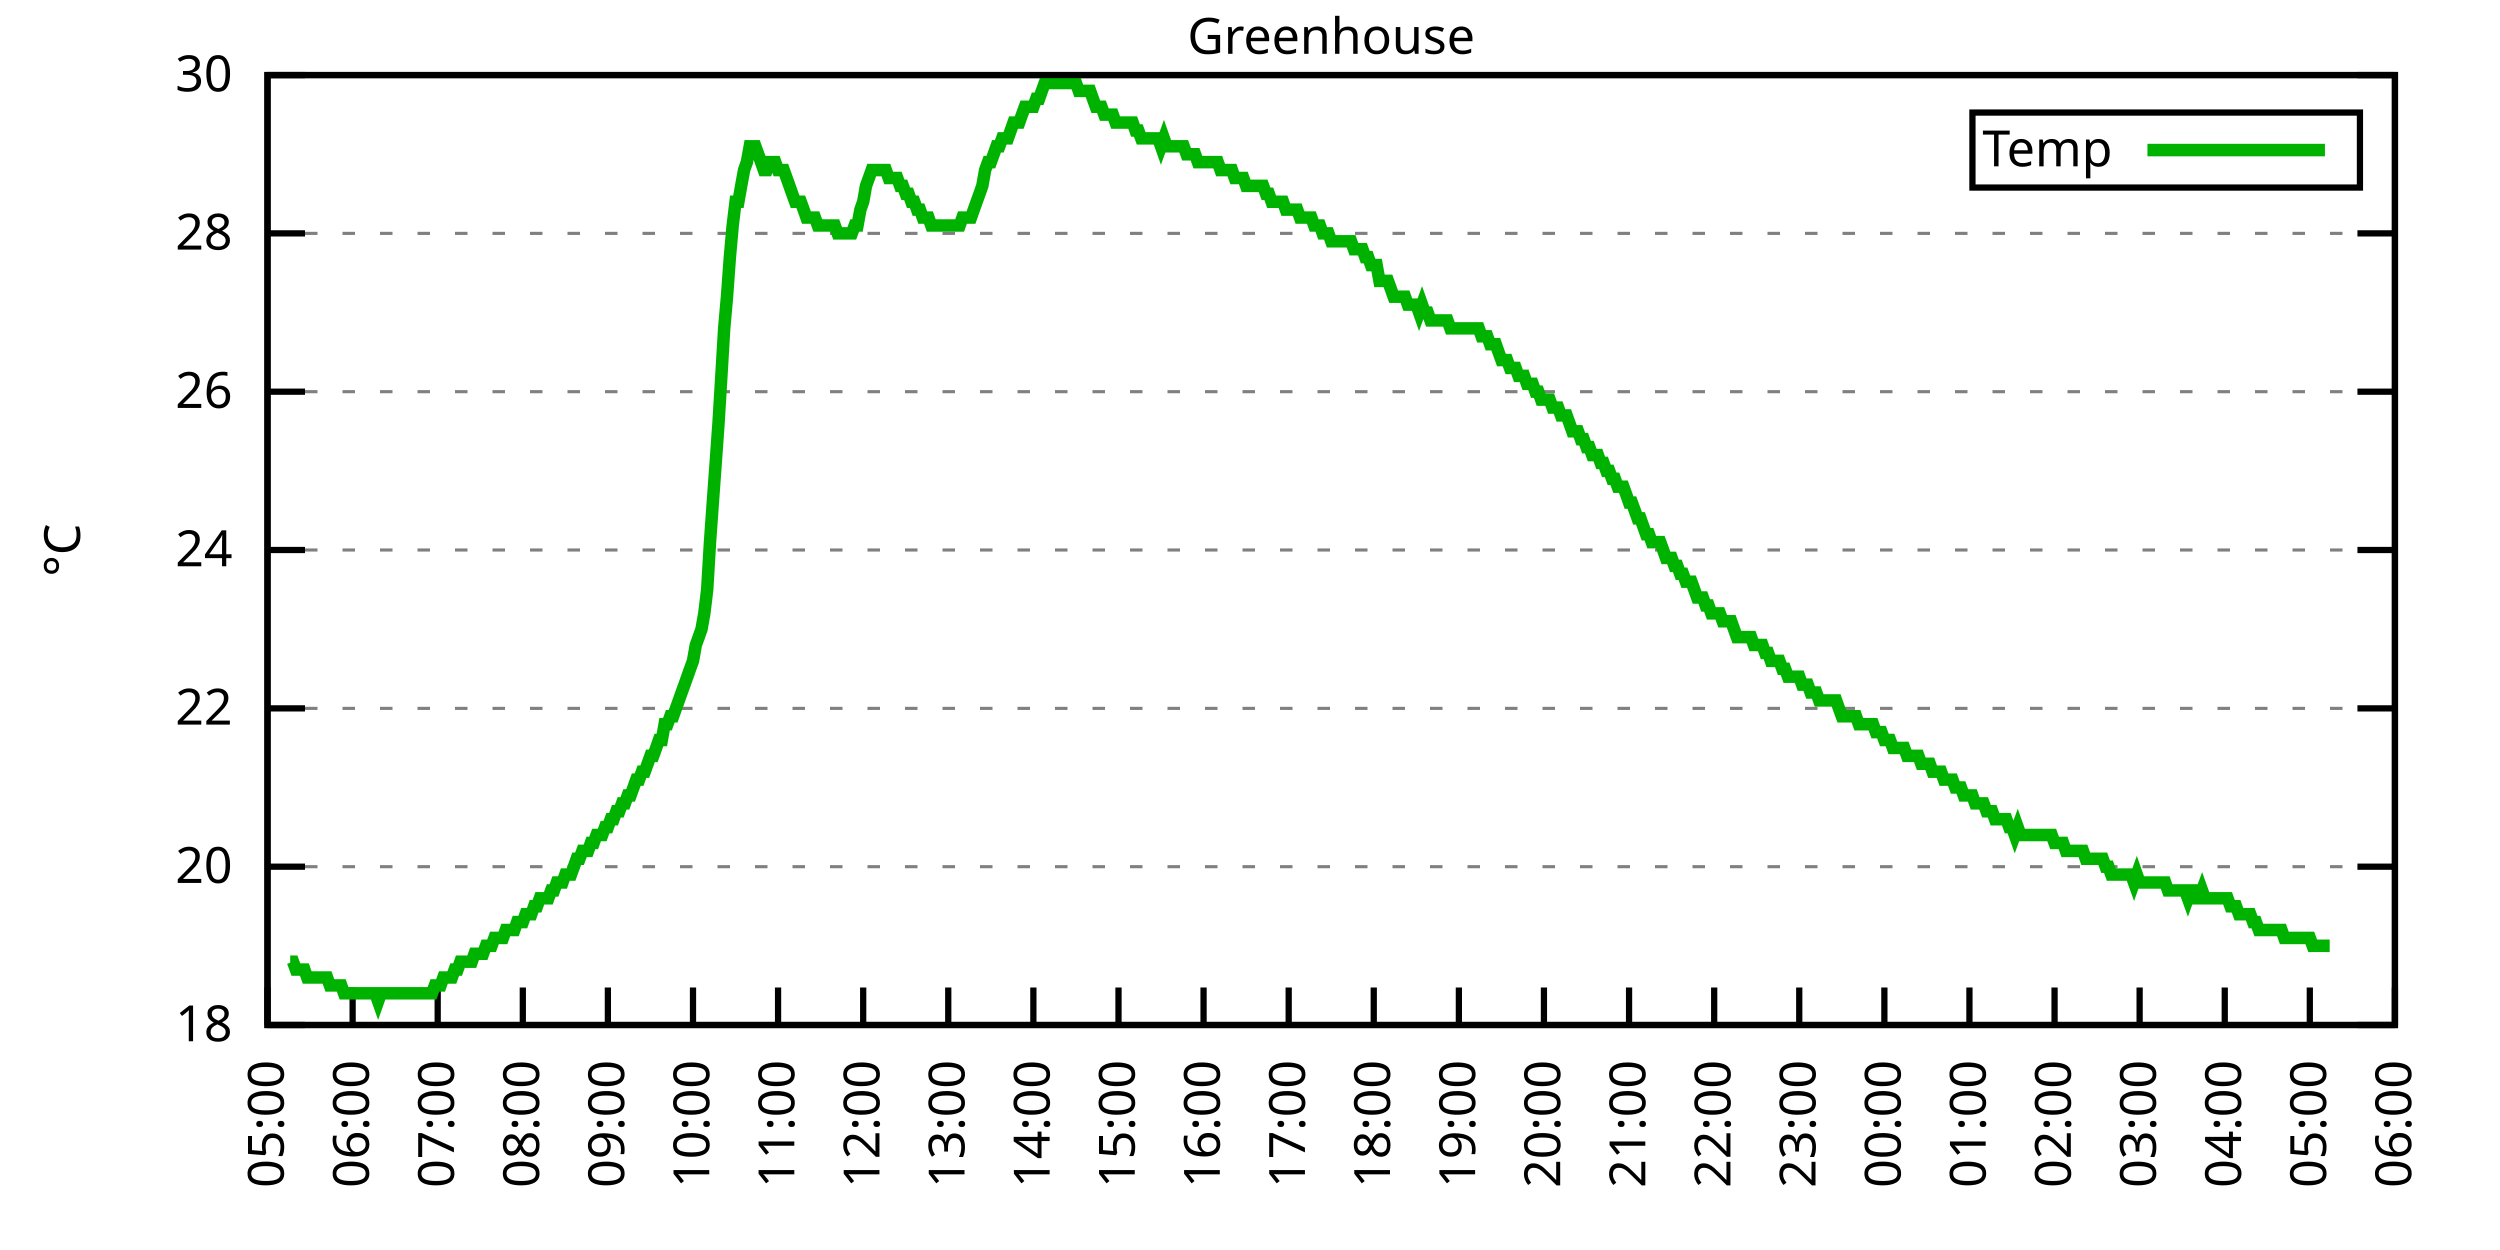
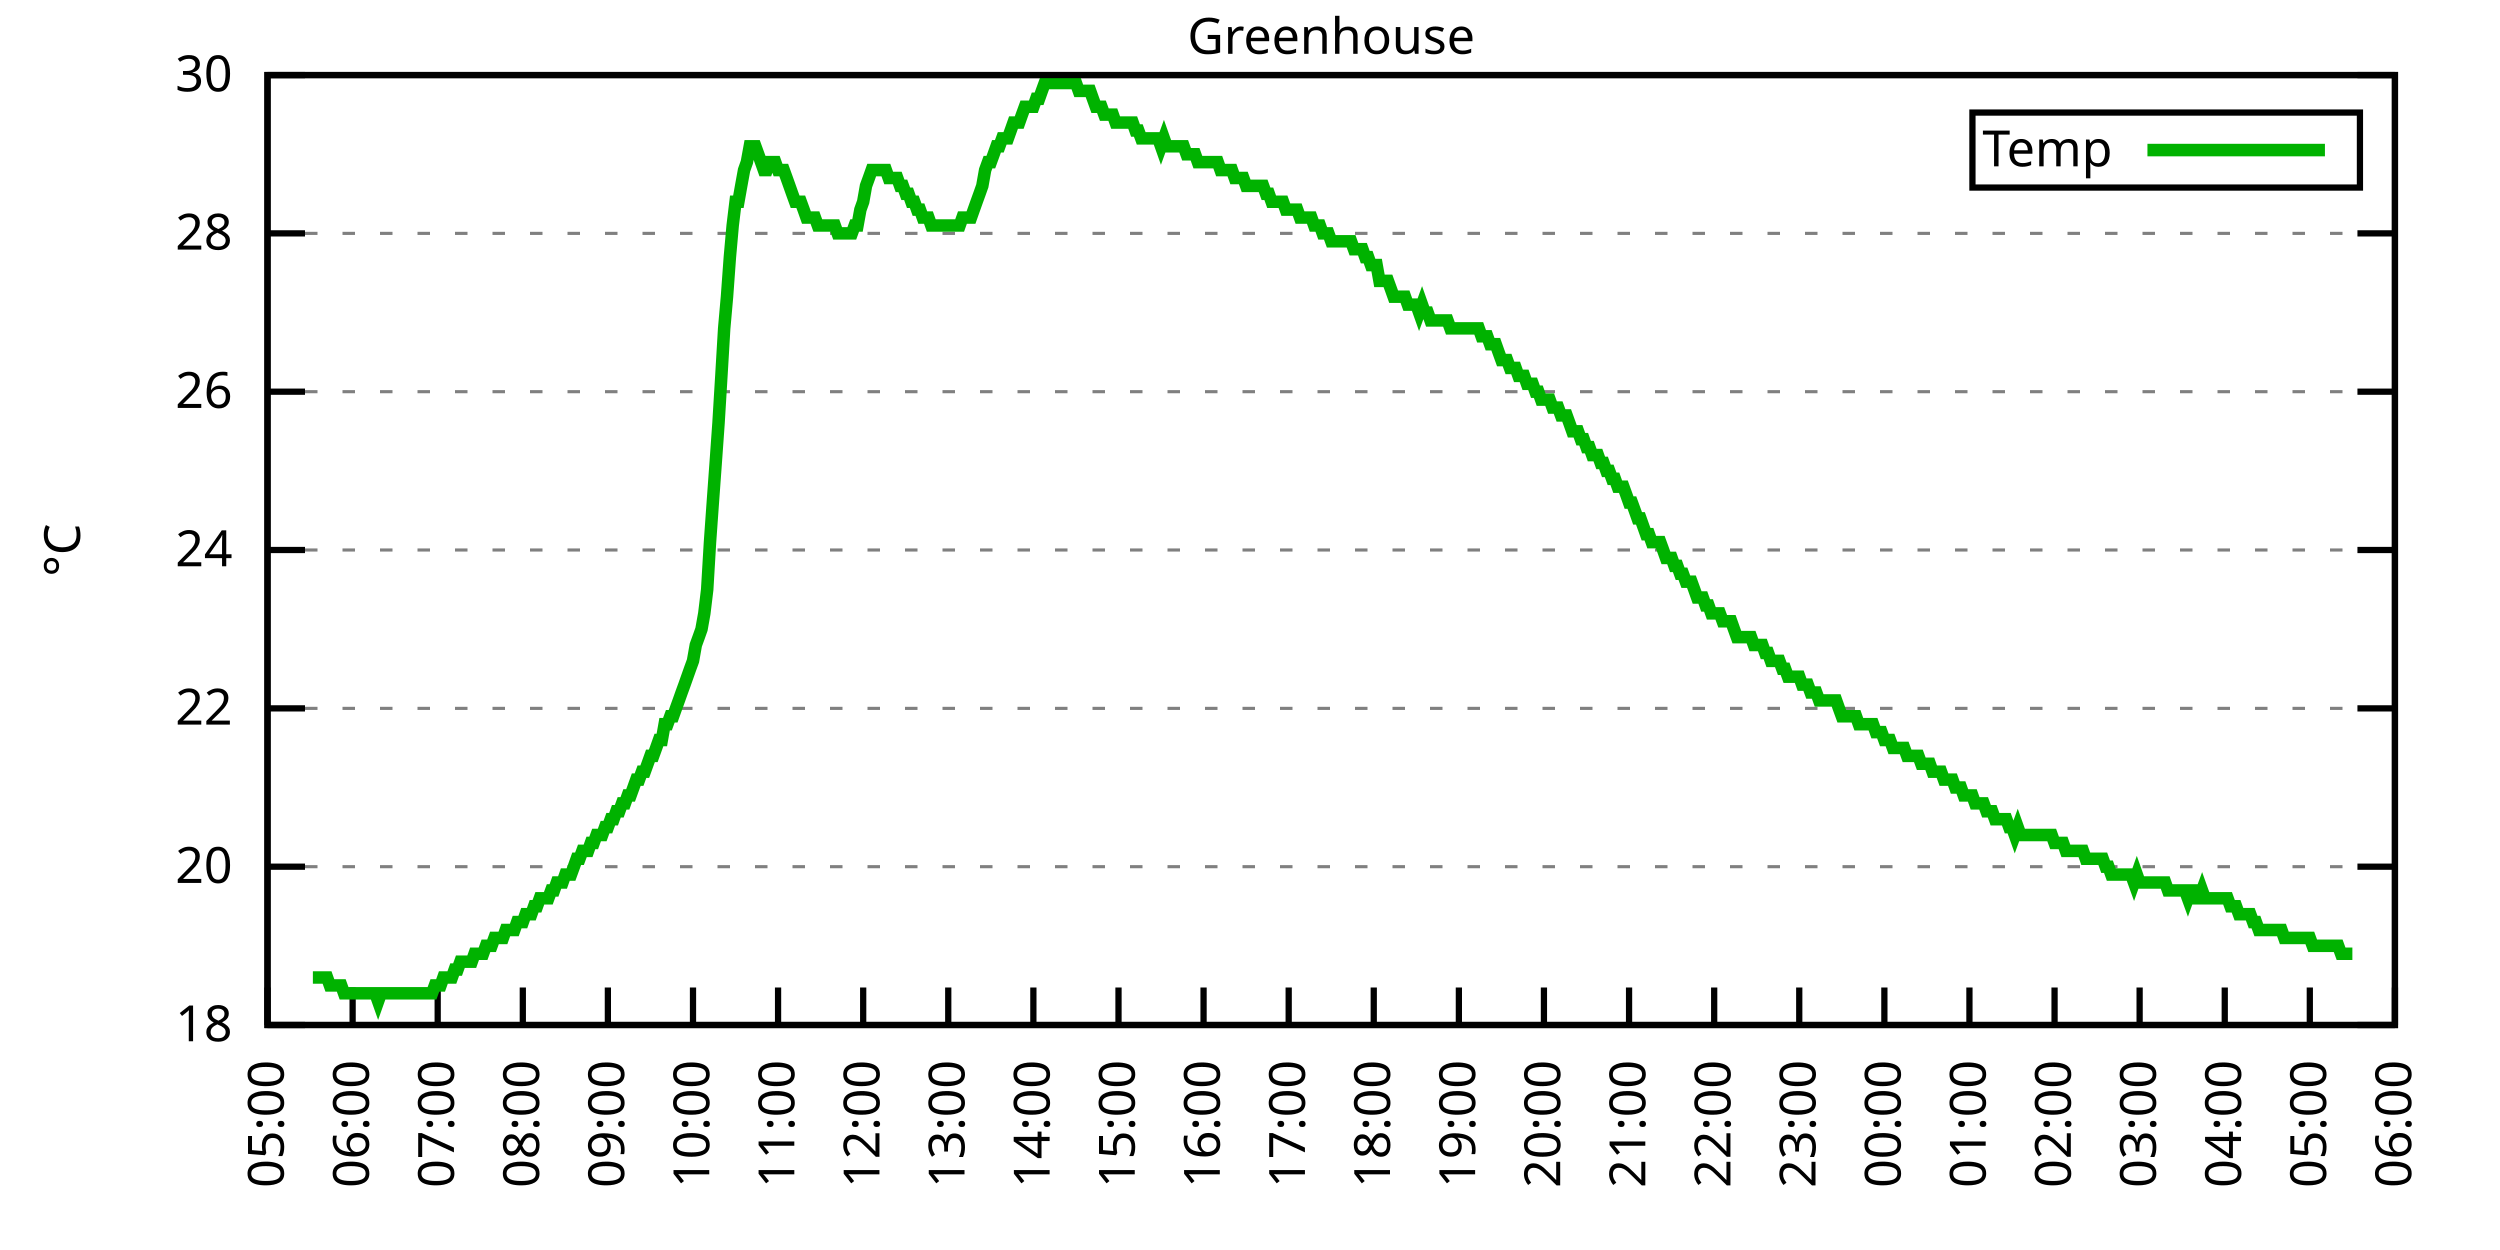
<svg xmlns="http://www.w3.org/2000/svg" xmlns:xlink="http://www.w3.org/1999/xlink" width="400" height="200" viewBox="0 0 400 200">
  <g id="gnuplot_canvas">
    <rect x="0" y="0" width="400" height="200" fill="none" />
    <defs>
      <circle id="gpDot" r="0.5" stroke-width="0.5" stroke="currentColor" />
      <path id="gpPt0" stroke-width="0.333" stroke="currentColor" d="M-1,0 h2 M0,-1 v2" />
      <path id="gpPt1" stroke-width="0.333" stroke="currentColor" d="M-1,-1 L1,1 M1,-1 L-1,1" />
      <path id="gpPt2" stroke-width="0.333" stroke="currentColor" d="M-1,0 L1,0 M0,-1 L0,1 M-1,-1 L1,1 M-1,1 L1,-1" />
      <rect id="gpPt3" stroke-width="0.333" stroke="currentColor" x="-1" y="-1" width="2" height="2" />
      <rect id="gpPt4" stroke-width="0.333" stroke="currentColor" fill="currentColor" x="-1" y="-1" width="2" height="2" />
      <circle id="gpPt5" stroke-width="0.333" stroke="currentColor" cx="0" cy="0" r="1" />
      <use xlink:href="#gpPt5" id="gpPt6" fill="currentColor" stroke="none" />
      <path id="gpPt7" stroke-width="0.333" stroke="currentColor" d="M0,-1.33 L-1.33,0.67 L1.33,0.67 z" />
      <use xlink:href="#gpPt7" id="gpPt8" fill="currentColor" stroke="none" />
      <use xlink:href="#gpPt7" id="gpPt9" stroke="currentColor" transform="rotate(180)" />
      <use xlink:href="#gpPt9" id="gpPt10" fill="currentColor" stroke="none" />
      <use xlink:href="#gpPt3" id="gpPt11" stroke="currentColor" transform="rotate(45)" />
      <use xlink:href="#gpPt11" id="gpPt12" fill="currentColor" stroke="none" />
      <path id="gpPt13" stroke-width="0.333" stroke="currentColor" d="M0,1.330 L1.265,0.411 L0.782,-1.067 L-0.782,-1.076 L-1.265,0.411 z" />
      <use xlink:href="#gpPt13" id="gpPt14" fill="currentColor" stroke="none" />
      <filter id="textbox" filterUnits="objectBoundingBox" x="0" y="0" height="1" width="1">
        <feFlood flood-color="white" flood-opacity="1" result="bgnd" />
        <feComposite in="SourceGraphic" in2="bgnd" operator="atop" />
      </filter>
      <filter id="greybox" filterUnits="objectBoundingBox" x="0" y="0" height="1" width="1">
        <feFlood flood-color="lightgrey" flood-opacity="1" result="grey" />
        <feComposite in="SourceGraphic" in2="grey" operator="atop" />
      </filter>
    </defs>
    <g fill="none" color="white" stroke="currentColor" stroke-width="1.00" stroke-linecap="butt" stroke-linejoin="miter">
</g>
    <g fill="none" color="black" stroke="currentColor" stroke-width="1.00" stroke-linecap="butt" stroke-linejoin="miter">
      <g stroke="none" shape-rendering="crispEdges">
        <polygon fill="rgb(255, 255, 255)" points="42.80,164.00 383.18,164.00 383.18,12.02 42.80,12.02 " />
      </g>
    </g>
    <g fill="none" color="black" stroke="currentColor" stroke-width="1.00" stroke-linecap="butt" stroke-linejoin="miter">
</g>
    <g fill="none" color="black" stroke="black" stroke-width="0.50" stroke-linecap="butt" stroke-linejoin="miter">
</g>
    <g fill="none" color="gray" stroke="currentColor" stroke-width="0.50" stroke-linecap="butt" stroke-linejoin="miter">
      <path stroke="gray" stroke-dasharray="2,4" class="gridline" d="M42.80,164.00 L383.19,164.00  " />
    </g>
    <g fill="none" color="gray" stroke="gray" stroke-width="1.00" stroke-linecap="butt" stroke-linejoin="miter">
</g>
    <g fill="none" color="black" stroke="currentColor" stroke-width="1.00" stroke-linecap="butt" stroke-linejoin="miter">
      <path stroke="black" d="M42.80,164.00 L48.80,164.00 M383.19,164.00 L377.19,164.00  " />
      <g transform="translate(37.20,166.60)" stroke="none" fill="black" font-family="Sans" font-size="8.00" text-anchor="end">
        <text>
          <tspan font-family="Sans"> 18</tspan>
        </text>
      </g>
    </g>
    <g fill="none" color="black" stroke="currentColor" stroke-width="1.00" stroke-linecap="butt" stroke-linejoin="miter">
</g>
    <g fill="none" color="black" stroke="black" stroke-width="0.50" stroke-linecap="butt" stroke-linejoin="miter">
</g>
    <g fill="none" color="gray" stroke="currentColor" stroke-width="0.50" stroke-linecap="butt" stroke-linejoin="miter">
      <path stroke="gray" stroke-dasharray="2,4" class="gridline" d="M42.80,138.67 L383.19,138.67  " />
    </g>
    <g fill="none" color="gray" stroke="gray" stroke-width="1.00" stroke-linecap="butt" stroke-linejoin="miter">
</g>
    <g fill="none" color="black" stroke="currentColor" stroke-width="1.00" stroke-linecap="butt" stroke-linejoin="miter">
      <path stroke="black" d="M42.80,138.67 L48.80,138.67 M383.19,138.67 L377.19,138.67  " />
      <g transform="translate(37.20,141.27)" stroke="none" fill="black" font-family="Sans" font-size="8.00" text-anchor="end">
        <text>
          <tspan font-family="Sans"> 20</tspan>
        </text>
      </g>
    </g>
    <g fill="none" color="black" stroke="currentColor" stroke-width="1.00" stroke-linecap="butt" stroke-linejoin="miter">
</g>
    <g fill="none" color="black" stroke="black" stroke-width="0.50" stroke-linecap="butt" stroke-linejoin="miter">
</g>
    <g fill="none" color="gray" stroke="currentColor" stroke-width="0.50" stroke-linecap="butt" stroke-linejoin="miter">
      <path stroke="gray" stroke-dasharray="2,4" class="gridline" d="M42.80,113.34 L383.19,113.34  " />
    </g>
    <g fill="none" color="gray" stroke="gray" stroke-width="1.00" stroke-linecap="butt" stroke-linejoin="miter">
</g>
    <g fill="none" color="black" stroke="currentColor" stroke-width="1.00" stroke-linecap="butt" stroke-linejoin="miter">
      <path stroke="black" d="M42.80,113.34 L48.80,113.34 M383.19,113.34 L377.19,113.34  " />
      <g transform="translate(37.20,115.94)" stroke="none" fill="black" font-family="Sans" font-size="8.00" text-anchor="end">
        <text>
          <tspan font-family="Sans"> 22</tspan>
        </text>
      </g>
    </g>
    <g fill="none" color="black" stroke="currentColor" stroke-width="1.00" stroke-linecap="butt" stroke-linejoin="miter">
</g>
    <g fill="none" color="black" stroke="black" stroke-width="0.50" stroke-linecap="butt" stroke-linejoin="miter">
</g>
    <g fill="none" color="gray" stroke="currentColor" stroke-width="0.50" stroke-linecap="butt" stroke-linejoin="miter">
      <path stroke="gray" stroke-dasharray="2,4" class="gridline" d="M42.80,88.00 L383.19,88.00  " />
    </g>
    <g fill="none" color="gray" stroke="gray" stroke-width="1.00" stroke-linecap="butt" stroke-linejoin="miter">
</g>
    <g fill="none" color="black" stroke="currentColor" stroke-width="1.00" stroke-linecap="butt" stroke-linejoin="miter">
      <path stroke="black" d="M42.80,88.00 L48.80,88.00 M383.19,88.00 L377.19,88.00  " />
      <g transform="translate(37.20,90.60)" stroke="none" fill="black" font-family="Sans" font-size="8.00" text-anchor="end">
        <text>
          <tspan font-family="Sans"> 24</tspan>
        </text>
      </g>
    </g>
    <g fill="none" color="black" stroke="currentColor" stroke-width="1.00" stroke-linecap="butt" stroke-linejoin="miter">
</g>
    <g fill="none" color="black" stroke="black" stroke-width="0.50" stroke-linecap="butt" stroke-linejoin="miter">
</g>
    <g fill="none" color="gray" stroke="currentColor" stroke-width="0.50" stroke-linecap="butt" stroke-linejoin="miter">
      <path stroke="gray" stroke-dasharray="2,4" class="gridline" d="M42.80,62.67 L383.19,62.67  " />
    </g>
    <g fill="none" color="gray" stroke="gray" stroke-width="1.00" stroke-linecap="butt" stroke-linejoin="miter">
</g>
    <g fill="none" color="black" stroke="currentColor" stroke-width="1.00" stroke-linecap="butt" stroke-linejoin="miter">
      <path stroke="black" d="M42.80,62.67 L48.80,62.67 M383.19,62.67 L377.19,62.67  " />
      <g transform="translate(37.20,65.27)" stroke="none" fill="black" font-family="Sans" font-size="8.00" text-anchor="end">
        <text>
          <tspan font-family="Sans"> 26</tspan>
        </text>
      </g>
    </g>
    <g fill="none" color="black" stroke="currentColor" stroke-width="1.00" stroke-linecap="butt" stroke-linejoin="miter">
</g>
    <g fill="none" color="black" stroke="black" stroke-width="0.50" stroke-linecap="butt" stroke-linejoin="miter">
</g>
    <g fill="none" color="gray" stroke="currentColor" stroke-width="0.50" stroke-linecap="butt" stroke-linejoin="miter">
      <path stroke="gray" stroke-dasharray="2,4" class="gridline" d="M42.80,37.34 L383.19,37.34  " />
    </g>
    <g fill="none" color="gray" stroke="gray" stroke-width="1.00" stroke-linecap="butt" stroke-linejoin="miter">
</g>
    <g fill="none" color="black" stroke="currentColor" stroke-width="1.00" stroke-linecap="butt" stroke-linejoin="miter">
      <path stroke="black" d="M42.80,37.34 L48.80,37.34 M383.19,37.34 L377.19,37.34  " />
      <g transform="translate(37.20,39.94)" stroke="none" fill="black" font-family="Sans" font-size="8.00" text-anchor="end">
        <text>
          <tspan font-family="Sans"> 28</tspan>
        </text>
      </g>
    </g>
    <g fill="none" color="black" stroke="currentColor" stroke-width="1.00" stroke-linecap="butt" stroke-linejoin="miter">
</g>
    <g fill="none" color="black" stroke="black" stroke-width="0.50" stroke-linecap="butt" stroke-linejoin="miter">
</g>
    <g fill="none" color="gray" stroke="currentColor" stroke-width="0.50" stroke-linecap="butt" stroke-linejoin="miter">
      <path stroke="gray" stroke-dasharray="2,4" class="gridline" d="M42.80,12.01 L383.19,12.01  " />
    </g>
    <g fill="none" color="gray" stroke="gray" stroke-width="1.00" stroke-linecap="butt" stroke-linejoin="miter">
</g>
    <g fill="none" color="black" stroke="currentColor" stroke-width="1.00" stroke-linecap="butt" stroke-linejoin="miter">
      <path stroke="black" d="M42.80,12.01 L48.80,12.01 M383.19,12.01 L377.19,12.01  " />
      <g transform="translate(37.20,14.61)" stroke="none" fill="black" font-family="Sans" font-size="8.00" text-anchor="end">
        <text>
          <tspan font-family="Sans"> 30</tspan>
        </text>
      </g>
    </g>
    <g fill="none" color="black" stroke="currentColor" stroke-width="1.00" stroke-linecap="butt" stroke-linejoin="miter">
      <path stroke="black" d="M42.80,164.00 L42.80,158.00  " />
      <g transform="translate(45.40,169.60) rotate(270.00)" stroke="none" fill="black" font-family="Sans" font-size="8.00" text-anchor="end">
        <text>
          <tspan font-family="Sans">05:00</tspan>
        </text>
      </g>
    </g>
    <g fill="none" color="black" stroke="currentColor" stroke-width="1.00" stroke-linecap="butt" stroke-linejoin="miter">
      <path stroke="black" d="M56.42,164.00 L56.42,158.00  " />
      <g transform="translate(59.02,169.60) rotate(270.00)" stroke="none" fill="black" font-family="Sans" font-size="8.00" text-anchor="end">
        <text>
          <tspan font-family="Sans">06:00</tspan>
        </text>
      </g>
    </g>
    <g fill="none" color="black" stroke="currentColor" stroke-width="1.00" stroke-linecap="butt" stroke-linejoin="miter">
      <path stroke="black" d="M70.03,164.00 L70.03,158.00  " />
      <g transform="translate(72.63,169.60) rotate(270.00)" stroke="none" fill="black" font-family="Sans" font-size="8.00" text-anchor="end">
        <text>
          <tspan font-family="Sans">07:00</tspan>
        </text>
      </g>
    </g>
    <g fill="none" color="black" stroke="currentColor" stroke-width="1.00" stroke-linecap="butt" stroke-linejoin="miter">
      <path stroke="black" d="M83.65,164.00 L83.65,158.00  " />
      <g transform="translate(86.25,169.60) rotate(270.00)" stroke="none" fill="black" font-family="Sans" font-size="8.00" text-anchor="end">
        <text>
          <tspan font-family="Sans">08:00</tspan>
        </text>
      </g>
    </g>
    <g fill="none" color="black" stroke="currentColor" stroke-width="1.00" stroke-linecap="butt" stroke-linejoin="miter">
      <path stroke="black" d="M97.26,164.00 L97.26,158.00  " />
      <g transform="translate(99.86,169.60) rotate(270.00)" stroke="none" fill="black" font-family="Sans" font-size="8.00" text-anchor="end">
        <text>
          <tspan font-family="Sans">09:00</tspan>
        </text>
      </g>
    </g>
    <g fill="none" color="black" stroke="currentColor" stroke-width="1.00" stroke-linecap="butt" stroke-linejoin="miter">
      <path stroke="black" d="M110.88,164.00 L110.88,158.00  " />
      <g transform="translate(113.48,169.60) rotate(270.00)" stroke="none" fill="black" font-family="Sans" font-size="8.00" text-anchor="end">
        <text>
          <tspan font-family="Sans">10:00</tspan>
        </text>
      </g>
    </g>
    <g fill="none" color="black" stroke="currentColor" stroke-width="1.00" stroke-linecap="butt" stroke-linejoin="miter">
      <path stroke="black" d="M124.49,164.00 L124.49,158.00  " />
      <g transform="translate(127.09,169.60) rotate(270.00)" stroke="none" fill="black" font-family="Sans" font-size="8.00" text-anchor="end">
        <text>
          <tspan font-family="Sans">11:00</tspan>
        </text>
      </g>
    </g>
    <g fill="none" color="black" stroke="currentColor" stroke-width="1.00" stroke-linecap="butt" stroke-linejoin="miter">
      <path stroke="black" d="M138.11,164.00 L138.11,158.00  " />
      <g transform="translate(140.71,169.60) rotate(270.00)" stroke="none" fill="black" font-family="Sans" font-size="8.00" text-anchor="end">
        <text>
          <tspan font-family="Sans">12:00</tspan>
        </text>
      </g>
    </g>
    <g fill="none" color="black" stroke="currentColor" stroke-width="1.00" stroke-linecap="butt" stroke-linejoin="miter">
      <path stroke="black" d="M151.72,164.00 L151.72,158.00  " />
      <g transform="translate(154.32,169.60) rotate(270.00)" stroke="none" fill="black" font-family="Sans" font-size="8.00" text-anchor="end">
        <text>
          <tspan font-family="Sans">13:00</tspan>
        </text>
      </g>
    </g>
    <g fill="none" color="black" stroke="currentColor" stroke-width="1.00" stroke-linecap="butt" stroke-linejoin="miter">
      <path stroke="black" d="M165.34,164.00 L165.34,158.00  " />
      <g transform="translate(167.94,169.60) rotate(270.00)" stroke="none" fill="black" font-family="Sans" font-size="8.00" text-anchor="end">
        <text>
          <tspan font-family="Sans">14:00</tspan>
        </text>
      </g>
    </g>
    <g fill="none" color="black" stroke="currentColor" stroke-width="1.00" stroke-linecap="butt" stroke-linejoin="miter">
      <path stroke="black" d="M178.96,164.00 L178.96,158.00  " />
      <g transform="translate(181.56,169.60) rotate(270.00)" stroke="none" fill="black" font-family="Sans" font-size="8.00" text-anchor="end">
        <text>
          <tspan font-family="Sans">15:00</tspan>
        </text>
      </g>
    </g>
    <g fill="none" color="black" stroke="currentColor" stroke-width="1.00" stroke-linecap="butt" stroke-linejoin="miter">
      <path stroke="black" d="M192.57,164.00 L192.57,158.00  " />
      <g transform="translate(195.17,169.60) rotate(270.00)" stroke="none" fill="black" font-family="Sans" font-size="8.00" text-anchor="end">
        <text>
          <tspan font-family="Sans">16:00</tspan>
        </text>
      </g>
    </g>
    <g fill="none" color="black" stroke="currentColor" stroke-width="1.00" stroke-linecap="butt" stroke-linejoin="miter">
      <path stroke="black" d="M206.19,164.00 L206.19,158.00  " />
      <g transform="translate(208.79,169.60) rotate(270.00)" stroke="none" fill="black" font-family="Sans" font-size="8.00" text-anchor="end">
        <text>
          <tspan font-family="Sans">17:00</tspan>
        </text>
      </g>
    </g>
    <g fill="none" color="black" stroke="currentColor" stroke-width="1.00" stroke-linecap="butt" stroke-linejoin="miter">
      <path stroke="black" d="M219.80,164.00 L219.80,158.00  " />
      <g transform="translate(222.40,169.60) rotate(270.00)" stroke="none" fill="black" font-family="Sans" font-size="8.00" text-anchor="end">
        <text>
          <tspan font-family="Sans">18:00</tspan>
        </text>
      </g>
    </g>
    <g fill="none" color="black" stroke="currentColor" stroke-width="1.00" stroke-linecap="butt" stroke-linejoin="miter">
      <path stroke="black" d="M233.42,164.00 L233.42,158.00  " />
      <g transform="translate(236.02,169.60) rotate(270.00)" stroke="none" fill="black" font-family="Sans" font-size="8.00" text-anchor="end">
        <text>
          <tspan font-family="Sans">19:00</tspan>
        </text>
      </g>
    </g>
    <g fill="none" color="black" stroke="currentColor" stroke-width="1.00" stroke-linecap="butt" stroke-linejoin="miter">
      <path stroke="black" d="M247.03,164.00 L247.03,158.00  " />
      <g transform="translate(249.63,169.60) rotate(270.00)" stroke="none" fill="black" font-family="Sans" font-size="8.00" text-anchor="end">
        <text>
          <tspan font-family="Sans">20:00</tspan>
        </text>
      </g>
    </g>
    <g fill="none" color="black" stroke="currentColor" stroke-width="1.00" stroke-linecap="butt" stroke-linejoin="miter">
      <path stroke="black" d="M260.65,164.00 L260.65,158.00  " />
      <g transform="translate(263.25,169.60) rotate(270.00)" stroke="none" fill="black" font-family="Sans" font-size="8.00" text-anchor="end">
        <text>
          <tspan font-family="Sans">21:00</tspan>
        </text>
      </g>
    </g>
    <g fill="none" color="black" stroke="currentColor" stroke-width="1.00" stroke-linecap="butt" stroke-linejoin="miter">
      <path stroke="black" d="M274.27,164.00 L274.27,158.00  " />
      <g transform="translate(276.87,169.60) rotate(270.00)" stroke="none" fill="black" font-family="Sans" font-size="8.00" text-anchor="end">
        <text>
          <tspan font-family="Sans">22:00</tspan>
        </text>
      </g>
    </g>
    <g fill="none" color="black" stroke="currentColor" stroke-width="1.00" stroke-linecap="butt" stroke-linejoin="miter">
      <path stroke="black" d="M287.88,164.00 L287.88,158.00  " />
      <g transform="translate(290.48,169.60) rotate(270.00)" stroke="none" fill="black" font-family="Sans" font-size="8.00" text-anchor="end">
        <text>
          <tspan font-family="Sans">23:00</tspan>
        </text>
      </g>
    </g>
    <g fill="none" color="black" stroke="currentColor" stroke-width="1.00" stroke-linecap="butt" stroke-linejoin="miter">
      <path stroke="black" d="M301.50,164.00 L301.50,158.00  " />
      <g transform="translate(304.10,169.60) rotate(270.00)" stroke="none" fill="black" font-family="Sans" font-size="8.00" text-anchor="end">
        <text>
          <tspan font-family="Sans">00:00</tspan>
        </text>
      </g>
    </g>
    <g fill="none" color="black" stroke="currentColor" stroke-width="1.00" stroke-linecap="butt" stroke-linejoin="miter">
      <path stroke="black" d="M315.11,164.00 L315.11,158.00  " />
      <g transform="translate(317.71,169.60) rotate(270.00)" stroke="none" fill="black" font-family="Sans" font-size="8.00" text-anchor="end">
        <text>
          <tspan font-family="Sans">01:00</tspan>
        </text>
      </g>
    </g>
    <g fill="none" color="black" stroke="currentColor" stroke-width="1.00" stroke-linecap="butt" stroke-linejoin="miter">
      <path stroke="black" d="M328.73,164.00 L328.73,158.00  " />
      <g transform="translate(331.33,169.60) rotate(270.00)" stroke="none" fill="black" font-family="Sans" font-size="8.00" text-anchor="end">
        <text>
          <tspan font-family="Sans">02:00</tspan>
        </text>
      </g>
    </g>
    <g fill="none" color="black" stroke="currentColor" stroke-width="1.00" stroke-linecap="butt" stroke-linejoin="miter">
      <path stroke="black" d="M342.34,164.00 L342.34,158.00  " />
      <g transform="translate(344.94,169.60) rotate(270.00)" stroke="none" fill="black" font-family="Sans" font-size="8.00" text-anchor="end">
        <text>
          <tspan font-family="Sans">03:00</tspan>
        </text>
      </g>
    </g>
    <g fill="none" color="black" stroke="currentColor" stroke-width="1.00" stroke-linecap="butt" stroke-linejoin="miter">
      <path stroke="black" d="M355.96,164.00 L355.96,158.00  " />
      <g transform="translate(358.56,169.60) rotate(270.00)" stroke="none" fill="black" font-family="Sans" font-size="8.00" text-anchor="end">
        <text>
          <tspan font-family="Sans">04:00</tspan>
        </text>
      </g>
    </g>
    <g fill="none" color="black" stroke="currentColor" stroke-width="1.00" stroke-linecap="butt" stroke-linejoin="miter">
      <path stroke="black" d="M369.57,164.00 L369.57,158.00  " />
      <g transform="translate(372.17,169.60) rotate(270.00)" stroke="none" fill="black" font-family="Sans" font-size="8.00" text-anchor="end">
        <text>
          <tspan font-family="Sans">05:00</tspan>
        </text>
      </g>
    </g>
    <g fill="none" color="black" stroke="currentColor" stroke-width="1.00" stroke-linecap="butt" stroke-linejoin="miter">
      <path stroke="black" d="M383.19,164.00 L383.19,158.00  " />
      <g transform="translate(385.79,169.60) rotate(270.00)" stroke="none" fill="black" font-family="Sans" font-size="8.00" text-anchor="end">
        <text>
          <tspan font-family="Sans">06:00</tspan>
        </text>
      </g>
    </g>
    <g fill="none" color="black" stroke="currentColor" stroke-width="1.00" stroke-linecap="butt" stroke-linejoin="miter">
</g>
    <g fill="none" color="black" stroke="currentColor" stroke-width="1.00" stroke-linecap="butt" stroke-linejoin="miter">
      <path stroke="black" d="M42.80,12.01 L42.80,164.00 L383.19,164.00 L383.19,12.01 L42.80,12.01 Z  " />
    </g>
    <g fill="none" color="black" stroke="currentColor" stroke-width="1.00" stroke-linecap="butt" stroke-linejoin="miter">
</g>
    <g fill="none" color="black" stroke="currentColor" stroke-width="1.00" stroke-linecap="butt" stroke-linejoin="miter">
      <path stroke="black" d="M315.59,30.01 L315.59,18.01 L377.59,18.01 L377.59,30.01 L315.59,30.01 Z  " />
    </g>
    <g id="Greenhouse_plot_1">
      <g fill="none" color="white" stroke="black" stroke-width="2.00" stroke-linecap="butt" stroke-linejoin="miter">
</g>
      <g fill="none" color="black" stroke="currentColor" stroke-width="2.00" stroke-linecap="butt" stroke-linejoin="miter">
        <g transform="translate(337.99,26.61)" stroke="none" fill="black" font-family="Sans" font-size="8.00" text-anchor="end">
          <text>
            <tspan font-family="Sans">Temp</tspan>
          </text>
        </g>
      </g>
      <g fill="none" color="black" stroke="currentColor" stroke-width="2.00" stroke-linecap="butt" stroke-linejoin="miter">
-         <path stroke="rgb(  0, 178,   0)" d="M343.59,24.01 L371.99,24.01 M46.43,153.87 L46.88,153.87 L47.34,155.13 L47.79,155.13 L48.25,155.13 L48.70,155.13   L49.15,156.40 L49.61,156.40 L50.06,156.40 L50.52,156.40 L50.97,156.40 L51.42,156.40 L51.88,156.40 L52.33,156.40   L52.78,157.67 L53.24,157.67 L53.69,157.67 L54.15,157.67 L54.60,157.67 L55.05,158.93 L55.51,158.93 L55.96,158.93   L56.42,158.93 L56.87,158.93 L57.32,158.93 L57.78,158.93 L58.23,158.93 L58.68,158.93 L59.14,158.93 L59.59,158.93   L60.05,158.93 L60.50,160.20 L60.95,158.93 L61.41,158.93 L61.86,158.93 L62.32,158.93 L62.77,158.93 L63.22,158.93   L63.68,158.93 L64.13,158.93 L64.58,158.93 L65.04,158.93 L65.49,158.93 L65.95,158.93 L66.40,158.93 L66.85,158.93   L67.31,158.93 L67.76,158.93 L68.22,158.93 L68.67,158.93 L69.12,158.93 L69.58,157.67 L70.03,157.67 L70.49,157.67   L70.94,156.40 L71.39,156.40 L71.85,156.40 L72.30,156.40 L72.75,155.13 L73.21,155.13 L73.66,153.87 L74.12,153.87   L74.57,153.87 L75.02,153.87 L75.48,153.87 L75.93,152.60 L76.39,152.60 L76.84,152.60 L77.29,152.60 L77.75,151.33   L78.20,151.33 L78.65,151.33 L79.11,150.07 L79.56,150.07 L80.02,150.07 L80.47,150.07 L80.92,148.80 L81.38,148.80   L81.83,148.80 L82.29,148.80 L82.74,147.53 L83.19,147.53 L83.65,147.53 L84.10,146.27 L84.55,146.27 L85.01,146.27   L85.46,145.00 L85.92,145.00 L86.37,143.73 L86.82,143.73 L87.28,143.73 L87.73,143.73 L88.19,142.47 L88.64,142.47   L89.09,141.20 L89.55,141.20 L90.00,141.20 L90.45,139.93 L90.91,139.93 L91.36,139.93 L91.82,138.67 L92.27,137.40   L92.72,137.40 L93.18,136.14 L93.63,136.14 L94.09,136.14 L94.54,134.87 L94.99,134.87 L95.45,133.60 L95.90,133.60   L96.35,133.60 L96.81,132.34 L97.26,132.34 L97.72,131.07 L98.17,131.07 L98.62,129.80 L99.08,129.80 L99.53,128.54   L99.99,128.54 L100.44,127.27 L100.89,127.27 L101.35,126.00 L101.80,124.74 L102.25,124.74 L102.71,123.47 L103.16,123.47   L103.62,122.20 L104.07,120.94 L104.52,120.94 L104.98,119.67 L105.43,118.40 L105.89,118.40 L106.34,115.87 L106.79,115.87   L107.25,114.60 L107.70,114.60 L108.15,113.34 L108.61,112.07 L109.06,110.80 L109.52,109.54 L109.97,108.27 L110.42,107.00   L110.88,105.74 L111.33,103.20 L111.79,101.94 L112.24,100.67 L112.69,98.14 L113.15,94.34 L113.60,86.74 L114.05,80.41   L114.51,74.07 L114.96,67.74 L115.42,60.14 L115.87,52.54 L116.32,47.47 L116.78,41.14 L117.23,36.08 L117.69,32.28   L118.14,32.28 L118.59,29.74 L119.05,27.21 L119.50,25.94 L119.96,23.41 L120.41,23.41 L120.86,23.41 L121.32,24.68   L121.77,25.94 L122.22,27.21 L122.68,27.21 L123.13,25.94 L123.59,25.94 L124.04,25.94 L124.49,27.21 L124.95,27.21   L125.40,27.21 L125.86,28.48 L126.31,29.74 L126.76,31.01 L127.22,32.28 L127.67,32.28 L128.12,32.28 L128.58,33.54   L129.03,34.81 L129.49,34.81 L129.94,34.81 L130.39,34.81 L130.85,36.08 L131.30,36.08 L131.76,36.08 L132.21,36.08   L132.66,36.08 L133.12,36.08 L133.57,36.08 L134.02,37.34 L134.48,37.34 L134.93,37.34 L135.39,37.34 L135.84,37.34   L136.29,37.34 L136.75,36.08 L137.20,36.08 L137.66,33.54 L138.11,32.28 L138.56,29.74 L139.02,28.48 L139.47,27.21   L139.92,27.21 L140.38,27.21 L140.83,27.21 L141.29,27.21 L141.74,27.21 L142.19,28.48 L142.65,28.48 L143.10,28.48   L143.56,28.48 L144.01,29.74 L144.46,29.74 L144.92,31.01 L145.37,31.01 L145.82,32.28 L146.28,32.28 L146.73,33.54   L147.19,33.54 L147.64,34.81 L148.09,34.81 L148.55,34.81 L149.00,36.08 L149.46,36.08 L149.91,36.08 L150.36,36.08   L150.82,36.08 L151.27,36.08 L151.72,36.08 L152.18,36.08 L152.63,36.08 L153.09,36.08 L153.54,36.08 L153.99,34.81   L154.45,34.81 L154.90,34.81 L155.36,34.81 L155.81,33.54 L156.26,32.28 L156.72,31.01 L157.17,29.74 L157.62,27.21   L158.08,25.94 L158.53,25.94 L158.99,24.68 L159.44,23.41 L159.89,23.41 L160.35,22.14 L160.80,22.14 L161.26,22.14   L161.71,20.88 L162.16,19.61 L162.62,19.61 L163.07,19.61 L163.52,18.34 L163.98,17.08 L164.43,17.08 L164.89,17.08   L165.34,17.08 L165.79,15.81 L166.25,15.81 L166.70,14.54 L167.16,13.28 L167.61,13.28 L168.06,13.28 L168.52,13.28   L168.97,13.28 L169.43,13.28 L169.88,13.28 L170.33,13.28 L170.79,13.28 L171.24,13.28 L171.69,13.28 L172.15,13.28   L172.60,14.54 L173.06,14.54 L173.51,14.54 L173.96,14.54 L174.42,14.54 L174.87,15.81 L175.33,17.08 L175.78,17.08   L176.23,17.08 L176.69,18.34 L177.14,18.34 L177.59,18.34 L178.05,18.34 L178.50,19.61 L178.96,19.61 L179.41,19.61   L179.86,19.61 L180.32,19.61 L180.77,19.61 L181.23,19.61 L181.68,20.88 L182.13,20.88 L182.59,22.14 L183.04,22.14   L183.49,22.14 L183.95,22.14 L184.40,22.14 L184.86,22.14 L185.31,22.14 L185.76,23.41 L186.22,22.14 L186.67,23.41   L187.13,23.41 L187.58,23.41 L188.03,23.41 L188.49,23.41 L188.94,23.41 L189.39,23.41 L189.85,24.68 L190.30,24.68   L190.76,24.68 L191.21,24.68 L191.66,25.94 L192.12,25.94 L192.57,25.94 L193.03,25.94 L193.48,25.94 L193.93,25.94   L194.39,25.94 L194.84,25.94 L195.29,27.21 L195.75,27.21 L196.20,27.21 L196.66,27.21 L197.11,27.21 L197.56,28.48   L198.02,28.48 L198.47,28.48 L198.93,28.48 L199.38,29.74 L199.83,29.74 L200.29,29.74 L200.74,29.74 L201.19,29.74   L201.65,29.74 L202.10,29.74 L202.56,31.01 L203.01,31.01 L203.46,32.28 L203.92,32.28 L204.37,32.28 L204.83,32.28   L205.28,32.28 L205.73,33.54 L206.19,33.54 L206.64,33.54 L207.09,33.54 L207.55,33.54 L208.00,34.81 L208.46,34.81   L208.91,34.81 L209.36,34.81 L209.82,34.81 L210.27,36.08 L210.73,36.08 L211.18,36.08 L211.63,37.34 L212.09,37.34   L212.54,37.34 L213.00,38.61 L213.45,38.61 L213.90,38.61 L214.36,38.61 L214.81,38.61 L215.26,38.61 L215.72,38.61   L216.17,38.61 L216.63,39.87 L217.08,39.87 L217.53,39.87 L217.99,39.87 L218.44,41.14 L218.90,41.14 L219.35,42.41   L219.80,42.41 L220.26,42.41 L220.71,44.94 L221.16,44.94 L221.62,44.94 L222.07,44.94 L222.53,46.21 L222.98,47.47   L223.43,47.47 L223.89,47.47 L224.34,47.47 L224.80,47.47 L225.25,48.74 L225.70,48.74 L226.16,48.74 L226.61,48.74   L227.06,50.01 L227.52,48.74 L227.97,50.01 L228.43,50.01 L228.88,51.27 L229.33,51.27 L229.79,51.27 L230.24,51.27   L230.70,51.27 L231.15,51.27 L231.60,51.27 L232.06,52.54 L232.51,52.54 L232.96,52.54 L233.42,52.54 L233.87,52.54   L234.33,52.54 L234.78,52.54 L235.23,52.54 L235.69,52.54 L236.14,52.54 L236.60,52.54 L237.05,53.81 L237.50,53.81   L237.96,53.81 L238.41,55.07 L238.86,55.07 L239.32,55.07 L239.77,56.34 L240.23,57.61 L240.68,57.61 L241.13,57.61   L241.59,58.87 L242.04,58.87 L242.50,58.87 L242.95,60.14 L243.40,60.14 L243.86,60.14 L244.31,61.41 L244.76,61.41   L245.22,61.41 L245.67,62.67 L246.13,62.67 L246.58,63.94 L247.03,63.94 L247.49,63.94 L247.94,63.94 L248.40,65.21   L248.85,65.21 L249.30,65.21 L249.76,66.47 L250.21,66.47 L250.66,66.47 L251.12,67.74 L251.57,69.01 L252.03,69.01   L252.48,69.01 L252.93,70.27 L253.39,70.27 L253.84,71.54 L254.30,71.54 L254.75,72.81 L255.20,72.81 L255.66,72.81   L256.11,74.07 L256.56,74.07 L257.02,75.34 L257.47,75.34 L257.93,76.61 L258.38,76.61 L258.83,77.87 L259.29,77.87   L259.74,77.87 L260.20,79.14 L260.65,80.41 L261.10,80.41 L261.56,81.67 L262.01,82.94 L262.47,82.94 L262.92,84.21   L263.37,85.47 L263.83,85.47 L264.28,86.74 L264.73,86.74 L265.19,86.74 L265.64,86.74 L266.10,88.00 L266.55,89.27   L267.00,89.27 L267.46,89.27 L267.91,90.54 L268.37,90.54 L268.82,91.80 L269.27,91.80 L269.73,93.07 L270.18,93.07   L270.63,93.07 L271.09,94.34 L271.54,95.60 L272.00,95.60 L272.45,95.60 L272.90,96.87 L273.36,96.87 L273.81,98.14   L274.27,98.14 L274.72,98.14 L275.17,98.14 L275.63,99.40 L276.08,99.40 L276.53,99.40 L276.99,99.40 L277.44,100.67   L277.90,101.94 L278.35,101.94 L278.80,101.94 L279.26,101.94 L279.71,101.94 L280.17,101.94 L280.62,103.20 L281.07,103.20   L281.53,103.20 L281.98,103.20 L282.43,104.47 L282.89,104.47 L283.34,105.74 L283.80,105.74 L284.25,105.74 L284.70,105.74   L285.16,107.00 L285.61,107.00 L286.07,108.27 L286.52,108.27 L286.97,108.27 L287.43,108.27 L287.88,108.27 L288.33,109.54   L288.79,109.54 L289.24,109.54 L289.70,110.80 L290.15,110.80 L290.60,110.80 L291.06,112.07 L291.51,112.07 L291.97,112.07   L292.42,112.07 L292.87,112.07 L293.33,112.07 L293.78,112.07 L294.23,113.34 L294.69,114.60 L295.14,114.60 L295.60,114.60   L296.05,114.60 L296.50,114.60 L296.96,114.60 L297.41,115.87 L297.87,115.87 L298.32,115.87 L298.77,115.87 L299.23,115.87   L299.68,115.87 L300.13,117.14 L300.59,117.14 L301.04,117.14 L301.50,118.40 L301.95,118.40 L302.40,118.40 L302.86,119.67   L303.31,119.67 L303.77,119.67 L304.22,119.67 L304.67,119.67 L305.13,120.94 L305.58,120.94 L306.03,120.94 L306.49,120.94   L306.94,120.94 L307.40,122.20 L307.85,122.20 L308.30,122.20 L308.76,122.20 L309.21,123.47 L309.67,123.47 L310.12,123.47   L310.57,123.47 L311.03,124.74 L311.48,124.74 L311.94,124.74 L312.39,124.74 L312.84,126.00 L313.30,126.00 L313.75,126.00   L314.20,127.27 L314.66,127.27 L315.11,127.27 L315.57,127.27 L316.02,128.54 L316.47,128.54 L316.93,128.54 L317.38,128.54   L317.84,129.80 L318.29,129.80 L318.74,129.80 L319.20,131.07 L319.65,131.07 L320.10,131.07 L320.56,131.07 L321.01,131.07   L321.47,132.34 L321.92,132.34 L322.37,133.60 L322.83,132.34 L323.28,133.60 L323.74,133.60 L324.19,133.60 L324.64,133.60   L325.10,133.60 L325.55,133.60 L326.00,133.60 L326.46,133.60 L326.91,133.60 L327.37,133.60 L327.82,133.60 L328.27,133.60   L328.73,134.87 L329.18,134.87 L329.64,134.87 L330.09,134.87 L330.54,136.14 L331.00,136.14 L331.45,136.14 L331.90,136.14   L332.36,136.14 L332.81,136.14 L333.27,136.14 L333.72,137.40 L334.17,137.40 L334.63,137.40 L335.08,137.40 L335.54,137.40   L335.99,137.40 L336.44,137.40 L336.90,138.67 L337.35,138.67 L337.80,139.93 L338.26,139.93 L338.71,139.93 L339.17,139.93   L339.62,139.93 L340.07,139.93 L340.53,139.93 L340.98,139.93 L341.44,141.20 L341.89,139.93 L342.34,141.20 L342.80,141.20   L343.25,141.20 L343.70,141.20 L344.16,141.20 L344.61,141.20 L345.07,141.20 L345.52,141.20 L345.97,141.20 L346.43,141.20   L346.88,142.47 L347.34,142.47 L347.79,142.47 L348.24,142.47 L348.70,142.47 L349.15,142.47 L349.60,142.47 L350.06,143.73   L350.51,142.47 L350.97,142.47 L351.42,143.73 L351.87,143.73 L352.33,142.47 L352.78,143.73 L353.24,143.73 L353.69,143.73   L354.14,143.73 L354.60,143.73 L355.05,143.73 L355.50,143.73 L355.96,143.73 L356.41,143.73 L356.87,145.00 L357.32,145.00   L357.77,145.00 L358.23,146.27 L358.68,146.27 L359.14,146.27 L359.59,146.27 L360.04,146.27 L360.50,147.53 L360.95,147.53   L361.41,148.80 L361.86,148.80 L362.31,148.80 L362.77,148.80 L363.22,148.80 L363.67,148.80 L364.13,148.80 L364.58,148.80   L365.04,148.80 L365.49,150.07 L365.94,150.07 L366.40,150.07 L366.85,150.07 L367.31,150.07 L367.76,150.07 L368.21,150.07   L368.67,150.07 L369.12,150.07 L369.57,150.07 L370.03,151.33 L370.48,151.33 L370.94,151.33 L371.39,151.33 L371.84,151.33   L372.30,151.33 L372.75,151.33  " />
+         <path stroke="rgb(  0, 178,   0)" d="M343.59,24.01 L371.99,24.01 M50.06,156.40 L50.52,156.40 L50.97,156.40 L51.42,156.40 L51.88,156.40 L52.33,156.40   L52.78,157.67 L53.24,157.67 L53.69,157.67 L54.15,157.67 L54.60,157.67 L55.05,158.93 L55.51,158.93 L55.96,158.93   L56.42,158.93 L56.87,158.93 L57.32,158.93 L57.78,158.93 L58.23,158.93 L58.68,158.93 L59.14,158.93 L59.59,158.93   L60.05,158.93 L60.50,160.20 L60.95,158.93 L61.41,158.93 L61.86,158.93 L62.32,158.93 L62.77,158.93 L63.22,158.93   L63.68,158.93 L64.13,158.93 L64.58,158.93 L65.04,158.93 L65.49,158.93 L65.95,158.93 L66.40,158.93 L66.85,158.93   L67.31,158.93 L67.76,158.93 L68.22,158.93 L68.67,158.93 L69.12,158.93 L69.58,157.67 L70.03,157.67 L70.49,157.67   L70.94,156.40 L71.39,156.40 L71.85,156.40 L72.30,156.40 L72.75,155.13 L73.21,155.13 L73.66,153.87 L74.12,153.87   L74.57,153.87 L75.02,153.87 L75.48,153.87 L75.93,152.60 L76.39,152.60 L76.84,152.60 L77.29,152.60 L77.75,151.33   L78.20,151.33 L78.65,151.33 L79.11,150.07 L79.56,150.07 L80.02,150.07 L80.47,150.07 L80.92,148.80 L81.38,148.80   L81.83,148.80 L82.29,148.80 L82.74,147.53 L83.19,147.53 L83.65,147.53 L84.10,146.27 L84.55,146.27 L85.01,146.27   L85.46,145.00 L85.92,145.00 L86.37,143.73 L86.82,143.73 L87.28,143.73 L87.73,143.73 L88.19,142.47 L88.64,142.47   L89.09,141.20 L89.55,141.20 L90.00,141.20 L90.45,139.93 L90.91,139.93 L91.36,139.93 L91.82,138.67 L92.27,137.40   L92.72,137.40 L93.18,136.14 L93.63,136.14 L94.09,136.14 L94.54,134.87 L94.99,134.87 L95.45,133.60 L95.90,133.60   L96.35,133.60 L96.81,132.34 L97.26,132.34 L97.72,131.07 L98.17,131.07 L98.62,129.80 L99.08,129.80 L99.53,128.54   L99.99,128.54 L100.44,127.27 L100.89,127.27 L101.35,126.00 L101.80,124.74 L102.25,124.74 L102.71,123.47 L103.16,123.47   L103.62,122.20 L104.07,120.94 L104.52,120.94 L104.98,119.67 L105.43,118.40 L105.89,118.40 L106.34,115.87 L106.79,115.87   L107.25,114.60 L107.70,114.60 L108.15,113.34 L108.61,112.07 L109.06,110.80 L109.52,109.54 L109.97,108.27 L110.42,107.00   L110.88,105.74 L111.33,103.20 L111.79,101.94 L112.24,100.67 L112.69,98.14 L113.15,94.34 L113.60,86.74 L114.05,80.41   L114.51,74.07 L114.96,67.74 L115.42,60.14 L115.87,52.54 L116.32,47.47 L116.78,41.14 L117.23,36.08 L117.69,32.28   L118.14,32.28 L118.59,29.74 L119.05,27.21 L119.50,25.94 L119.96,23.41 L120.41,23.41 L120.86,23.41 L121.32,24.68   L121.77,25.94 L122.22,27.21 L122.68,27.21 L123.13,25.94 L123.59,25.94 L124.04,25.94 L124.49,27.21 L124.95,27.21   L125.40,27.21 L125.86,28.48 L126.31,29.74 L126.76,31.01 L127.22,32.28 L127.67,32.28 L128.12,32.28 L128.58,33.54   L129.03,34.81 L129.49,34.81 L129.94,34.81 L130.39,34.81 L130.85,36.08 L131.30,36.08 L131.76,36.08 L132.21,36.08   L132.66,36.08 L133.12,36.08 L133.57,36.08 L134.02,37.34 L134.48,37.34 L134.93,37.34 L135.39,37.34 L135.84,37.34   L136.29,37.34 L136.75,36.08 L137.20,36.08 L137.66,33.54 L138.11,32.28 L138.56,29.74 L139.02,28.48 L139.47,27.21   L139.92,27.21 L140.38,27.21 L140.83,27.21 L141.29,27.21 L141.74,27.21 L142.19,28.48 L142.65,28.48 L143.10,28.48   L143.56,28.48 L144.01,29.74 L144.46,29.74 L144.92,31.01 L145.37,31.01 L145.82,32.28 L146.28,32.28 L146.73,33.54   L147.19,33.54 L147.64,34.81 L148.09,34.81 L148.55,34.81 L149.00,36.08 L149.46,36.08 L149.91,36.08 L150.36,36.08   L150.82,36.08 L151.27,36.08 L151.72,36.08 L152.18,36.08 L152.63,36.08 L153.09,36.08 L153.54,36.08 L153.99,34.81   L154.45,34.81 L154.90,34.81 L155.36,34.81 L155.81,33.54 L156.26,32.28 L156.72,31.01 L157.17,29.74 L157.62,27.21   L158.08,25.94 L158.53,25.94 L158.99,24.68 L159.44,23.41 L159.89,23.41 L160.35,22.14 L160.80,22.14 L161.26,22.14   L161.71,20.88 L162.16,19.61 L162.62,19.61 L163.07,19.61 L163.52,18.34 L163.98,17.08 L164.43,17.08 L164.89,17.08   L165.34,17.08 L165.79,15.81 L166.25,15.81 L166.70,14.54 L167.16,13.28 L167.61,13.28 L168.06,13.28 L168.52,13.28   L168.97,13.28 L169.43,13.28 L169.88,13.28 L170.33,13.28 L170.79,13.28 L171.24,13.28 L171.69,13.28 L172.15,13.28   L172.60,14.54 L173.06,14.54 L173.51,14.54 L173.96,14.54 L174.42,14.54 L174.87,15.81 L175.33,17.08 L175.78,17.08   L176.23,17.08 L176.69,18.34 L177.14,18.34 L177.59,18.34 L178.05,18.34 L178.50,19.61 L178.96,19.61 L179.41,19.61   L179.86,19.61 L180.32,19.61 L180.77,19.61 L181.23,19.61 L181.68,20.88 L182.13,20.88 L182.59,22.14 L183.04,22.14   L183.49,22.14 L183.95,22.14 L184.40,22.14 L184.86,22.14 L185.31,22.14 L185.76,23.41 L186.22,22.14 L186.67,23.41   L187.13,23.41 L187.58,23.41 L188.03,23.41 L188.49,23.41 L188.94,23.41 L189.39,23.41 L189.85,24.68 L190.30,24.68   L190.76,24.68 L191.21,24.68 L191.66,25.94 L192.12,25.94 L192.57,25.94 L193.03,25.94 L193.48,25.94 L193.93,25.94   L194.39,25.94 L194.84,25.94 L195.29,27.21 L195.75,27.21 L196.20,27.21 L196.66,27.21 L197.11,27.21 L197.56,28.48   L198.02,28.48 L198.47,28.48 L198.93,28.48 L199.38,29.74 L199.83,29.74 L200.29,29.74 L200.74,29.74 L201.19,29.74   L201.65,29.74 L202.10,29.74 L202.56,31.01 L203.01,31.01 L203.46,32.28 L203.92,32.28 L204.37,32.28 L204.83,32.28   L205.28,32.28 L205.73,33.54 L206.19,33.54 L206.64,33.54 L207.09,33.54 L207.55,33.54 L208.00,34.81 L208.46,34.81   L208.91,34.81 L209.36,34.81 L209.82,34.81 L210.27,36.08 L210.73,36.08 L211.18,36.08 L211.63,37.34 L212.09,37.34   L212.54,37.34 L213.00,38.61 L213.45,38.61 L213.90,38.61 L214.36,38.61 L214.81,38.61 L215.26,38.61 L215.72,38.61   L216.17,38.61 L216.63,39.87 L217.08,39.87 L217.53,39.87 L217.99,39.87 L218.44,41.14 L218.90,41.14 L219.35,42.41   L219.80,42.41 L220.26,42.41 L220.71,44.94 L221.16,44.94 L221.62,44.94 L222.07,44.94 L222.53,46.21 L222.98,47.47   L223.43,47.47 L223.89,47.47 L224.34,47.47 L224.80,47.47 L225.25,48.74 L225.70,48.74 L226.16,48.74 L226.61,48.74   L227.06,50.01 L227.52,48.74 L227.97,50.01 L228.43,50.01 L228.88,51.27 L229.33,51.27 L229.79,51.27 L230.24,51.27   L230.70,51.27 L231.15,51.27 L231.60,51.27 L232.06,52.54 L232.51,52.54 L232.96,52.54 L233.42,52.54 L233.87,52.54   L234.33,52.54 L234.78,52.54 L235.23,52.54 L235.69,52.54 L236.14,52.54 L236.60,52.54 L237.05,53.81 L237.50,53.81   L237.96,53.81 L238.41,55.07 L238.86,55.07 L239.32,55.07 L239.77,56.34 L240.23,57.61 L240.68,57.61 L241.13,57.61   L241.59,58.87 L242.04,58.87 L242.50,58.87 L242.95,60.14 L243.40,60.14 L243.86,60.14 L244.31,61.41 L244.76,61.41   L245.22,61.41 L245.67,62.67 L246.13,62.67 L246.58,63.94 L247.03,63.94 L247.49,63.94 L247.94,63.94 L248.40,65.21   L248.85,65.21 L249.30,65.21 L249.76,66.47 L250.21,66.47 L250.66,66.47 L251.12,67.74 L251.57,69.01 L252.03,69.01   L252.48,69.01 L252.93,70.27 L253.39,70.27 L253.84,71.54 L254.30,71.54 L254.75,72.81 L255.20,72.81 L255.66,72.81   L256.11,74.07 L256.56,74.07 L257.02,75.34 L257.47,75.34 L257.93,76.61 L258.38,76.61 L258.83,77.87 L259.29,77.87   L259.74,77.87 L260.20,79.14 L260.65,80.41 L261.10,80.41 L261.56,81.67 L262.01,82.94 L262.47,82.94 L262.92,84.21   L263.37,85.47 L263.83,85.47 L264.28,86.74 L264.73,86.74 L265.19,86.74 L265.64,86.74 L266.10,88.00 L266.55,89.27   L267.00,89.27 L267.46,89.27 L267.91,90.54 L268.37,90.54 L268.82,91.80 L269.27,91.80 L269.73,93.07 L270.18,93.07   L270.63,93.07 L271.09,94.34 L271.54,95.60 L272.00,95.60 L272.45,95.60 L272.90,96.87 L273.36,96.87 L273.81,98.14   L274.27,98.14 L274.72,98.14 L275.17,98.14 L275.63,99.40 L276.08,99.40 L276.53,99.40 L276.99,99.40 L277.44,100.67   L277.90,101.94 L278.35,101.94 L278.80,101.94 L279.26,101.94 L279.71,101.94 L280.17,101.94 L280.62,103.20 L281.07,103.20   L281.53,103.20 L281.98,103.20 L282.43,104.47 L282.89,104.47 L283.34,105.74 L283.80,105.74 L284.25,105.74 L284.70,105.74   L285.16,107.00 L285.61,107.00 L286.07,108.27 L286.52,108.27 L286.97,108.27 L287.43,108.27 L287.88,108.27 L288.33,109.54   L288.79,109.54 L289.24,109.54 L289.70,110.80 L290.15,110.80 L290.60,110.80 L291.06,112.07 L291.51,112.07 L291.97,112.07   L292.42,112.07 L292.87,112.07 L293.33,112.07 L293.78,112.07 L294.23,113.34 L294.69,114.60 L295.14,114.60 L295.60,114.60   L296.05,114.60 L296.50,114.60 L296.96,114.60 L297.41,115.87 L297.87,115.87 L298.32,115.87 L298.77,115.87 L299.23,115.87   L299.68,115.87 L300.13,117.14 L300.59,117.14 L301.04,117.14 L301.50,118.40 L301.95,118.40 L302.40,118.40 L302.86,119.67   L303.31,119.67 L303.77,119.67 L304.22,119.67 L304.67,119.67 L305.13,120.94 L305.58,120.94 L306.03,120.94 L306.49,120.94   L306.94,120.94 L307.40,122.20 L307.85,122.20 L308.30,122.20 L308.76,122.20 L309.21,123.47 L309.67,123.47 L310.12,123.47   L310.57,123.47 L311.03,124.74 L311.48,124.74 L311.94,124.74 L312.39,124.74 L312.84,126.00 L313.30,126.00 L313.75,126.00   L314.20,127.27 L314.66,127.27 L315.11,127.27 L315.57,127.27 L316.02,128.54 L316.47,128.54 L316.93,128.54 L317.38,128.54   L317.84,129.80 L318.29,129.80 L318.74,129.80 L319.20,131.07 L319.65,131.07 L320.10,131.07 L320.56,131.07 L321.01,131.07   L321.47,132.34 L321.92,132.34 L322.37,133.60 L322.83,132.34 L323.28,133.60 L323.74,133.60 L324.19,133.60 L324.64,133.60   L325.10,133.60 L325.55,133.60 L326.00,133.60 L326.46,133.60 L326.91,133.60 L327.37,133.60 L327.82,133.60 L328.27,133.60   L328.73,134.87 L329.18,134.87 L329.64,134.87 L330.09,134.87 L330.54,136.14 L331.00,136.14 L331.45,136.14 L331.90,136.14   L332.36,136.14 L332.81,136.14 L333.27,136.14 L333.72,137.40 L334.17,137.40 L334.63,137.40 L335.08,137.40 L335.54,137.40   L335.99,137.40 L336.44,137.40 L336.90,138.67 L337.35,138.67 L337.80,139.93 L338.26,139.93 L338.71,139.93 L339.17,139.93   L339.62,139.93 L340.07,139.93 L340.53,139.93 L340.98,139.93 L341.44,141.20 L341.89,139.93 L342.34,141.20 L342.80,141.20   L343.25,141.20 L343.70,141.20 L344.16,141.20 L344.61,141.20 L345.07,141.20 L345.52,141.20 L345.97,141.20 L346.43,141.20   L346.88,142.47 L347.34,142.47 L347.79,142.47 L348.24,142.47 L348.70,142.47 L349.15,142.47 L349.60,142.47 L350.06,143.73   L350.51,142.47 L350.97,142.47 L351.42,143.73 L351.87,143.73 L352.33,142.47 L352.78,143.73 L353.24,143.73 L353.69,143.73   L354.14,143.73 L354.60,143.73 L355.05,143.73 L355.50,143.73 L355.96,143.73 L356.41,143.73 L356.87,145.00 L357.32,145.00   L357.77,145.00 L358.23,146.27 L358.68,146.27 L359.14,146.27 L359.59,146.27 L360.04,146.27 L360.50,147.53 L360.95,147.53   L361.41,148.80 L361.86,148.80 L362.31,148.80 L362.77,148.80 L363.22,148.80 L363.67,148.80 L364.13,148.80 L364.58,148.80   L365.04,148.80 L365.49,150.07 L365.94,150.07 L366.40,150.07 L366.85,150.07 L367.31,150.07 L367.76,150.07 L368.21,150.07   L368.67,150.07 L369.12,150.07 L369.57,150.07 L370.03,151.33 L370.48,151.33 L370.94,151.33 L371.39,151.33 L371.84,151.33   L372.30,151.33 L372.75,151.33 L373.21,151.33 L373.66,151.33 L374.11,151.33 L374.57,152.60 L375.02,152.60 L375.47,152.60   L375.93,152.60 L376.38,152.60  " />
      </g>
    </g>
    <g fill="none" color="black" stroke="currentColor" stroke-width="2.00" stroke-linecap="butt" stroke-linejoin="miter">
</g>
    <g fill="none" color="black" stroke="black" stroke-width="1.00" stroke-linecap="butt" stroke-linejoin="miter">
</g>
    <g fill="none" color="black" stroke="currentColor" stroke-width="1.00" stroke-linecap="butt" stroke-linejoin="miter">
      <path stroke="black" d="M42.80,12.01 L42.80,164.00 L383.19,164.00 L383.19,12.01 L42.80,12.01 Z  " />
      <g transform="translate(12.80,88.01) rotate(270.00)" stroke="none" fill="black" font-family="Sans" font-size="8.00" text-anchor="middle">
        <text>
          <tspan font-family="Sans">°C</tspan>
        </text>
      </g>
    </g>
    <g fill="none" color="black" stroke="currentColor" stroke-width="1.00" stroke-linecap="butt" stroke-linejoin="miter">
</g>
    <g fill="none" color="black" stroke="currentColor" stroke-width="1.00" stroke-linecap="butt" stroke-linejoin="miter">
      <g transform="translate(212.99,8.61)" stroke="none" fill="black" font-family="Sans" font-size="8.00" text-anchor="middle">
        <text>
          <tspan font-family="Sans">Greenhouse</tspan>
        </text>
      </g>
    </g>
    <g fill="none" color="black" stroke="currentColor" stroke-width="1.00" stroke-linecap="butt" stroke-linejoin="miter">
</g>
  </g>
</svg>
